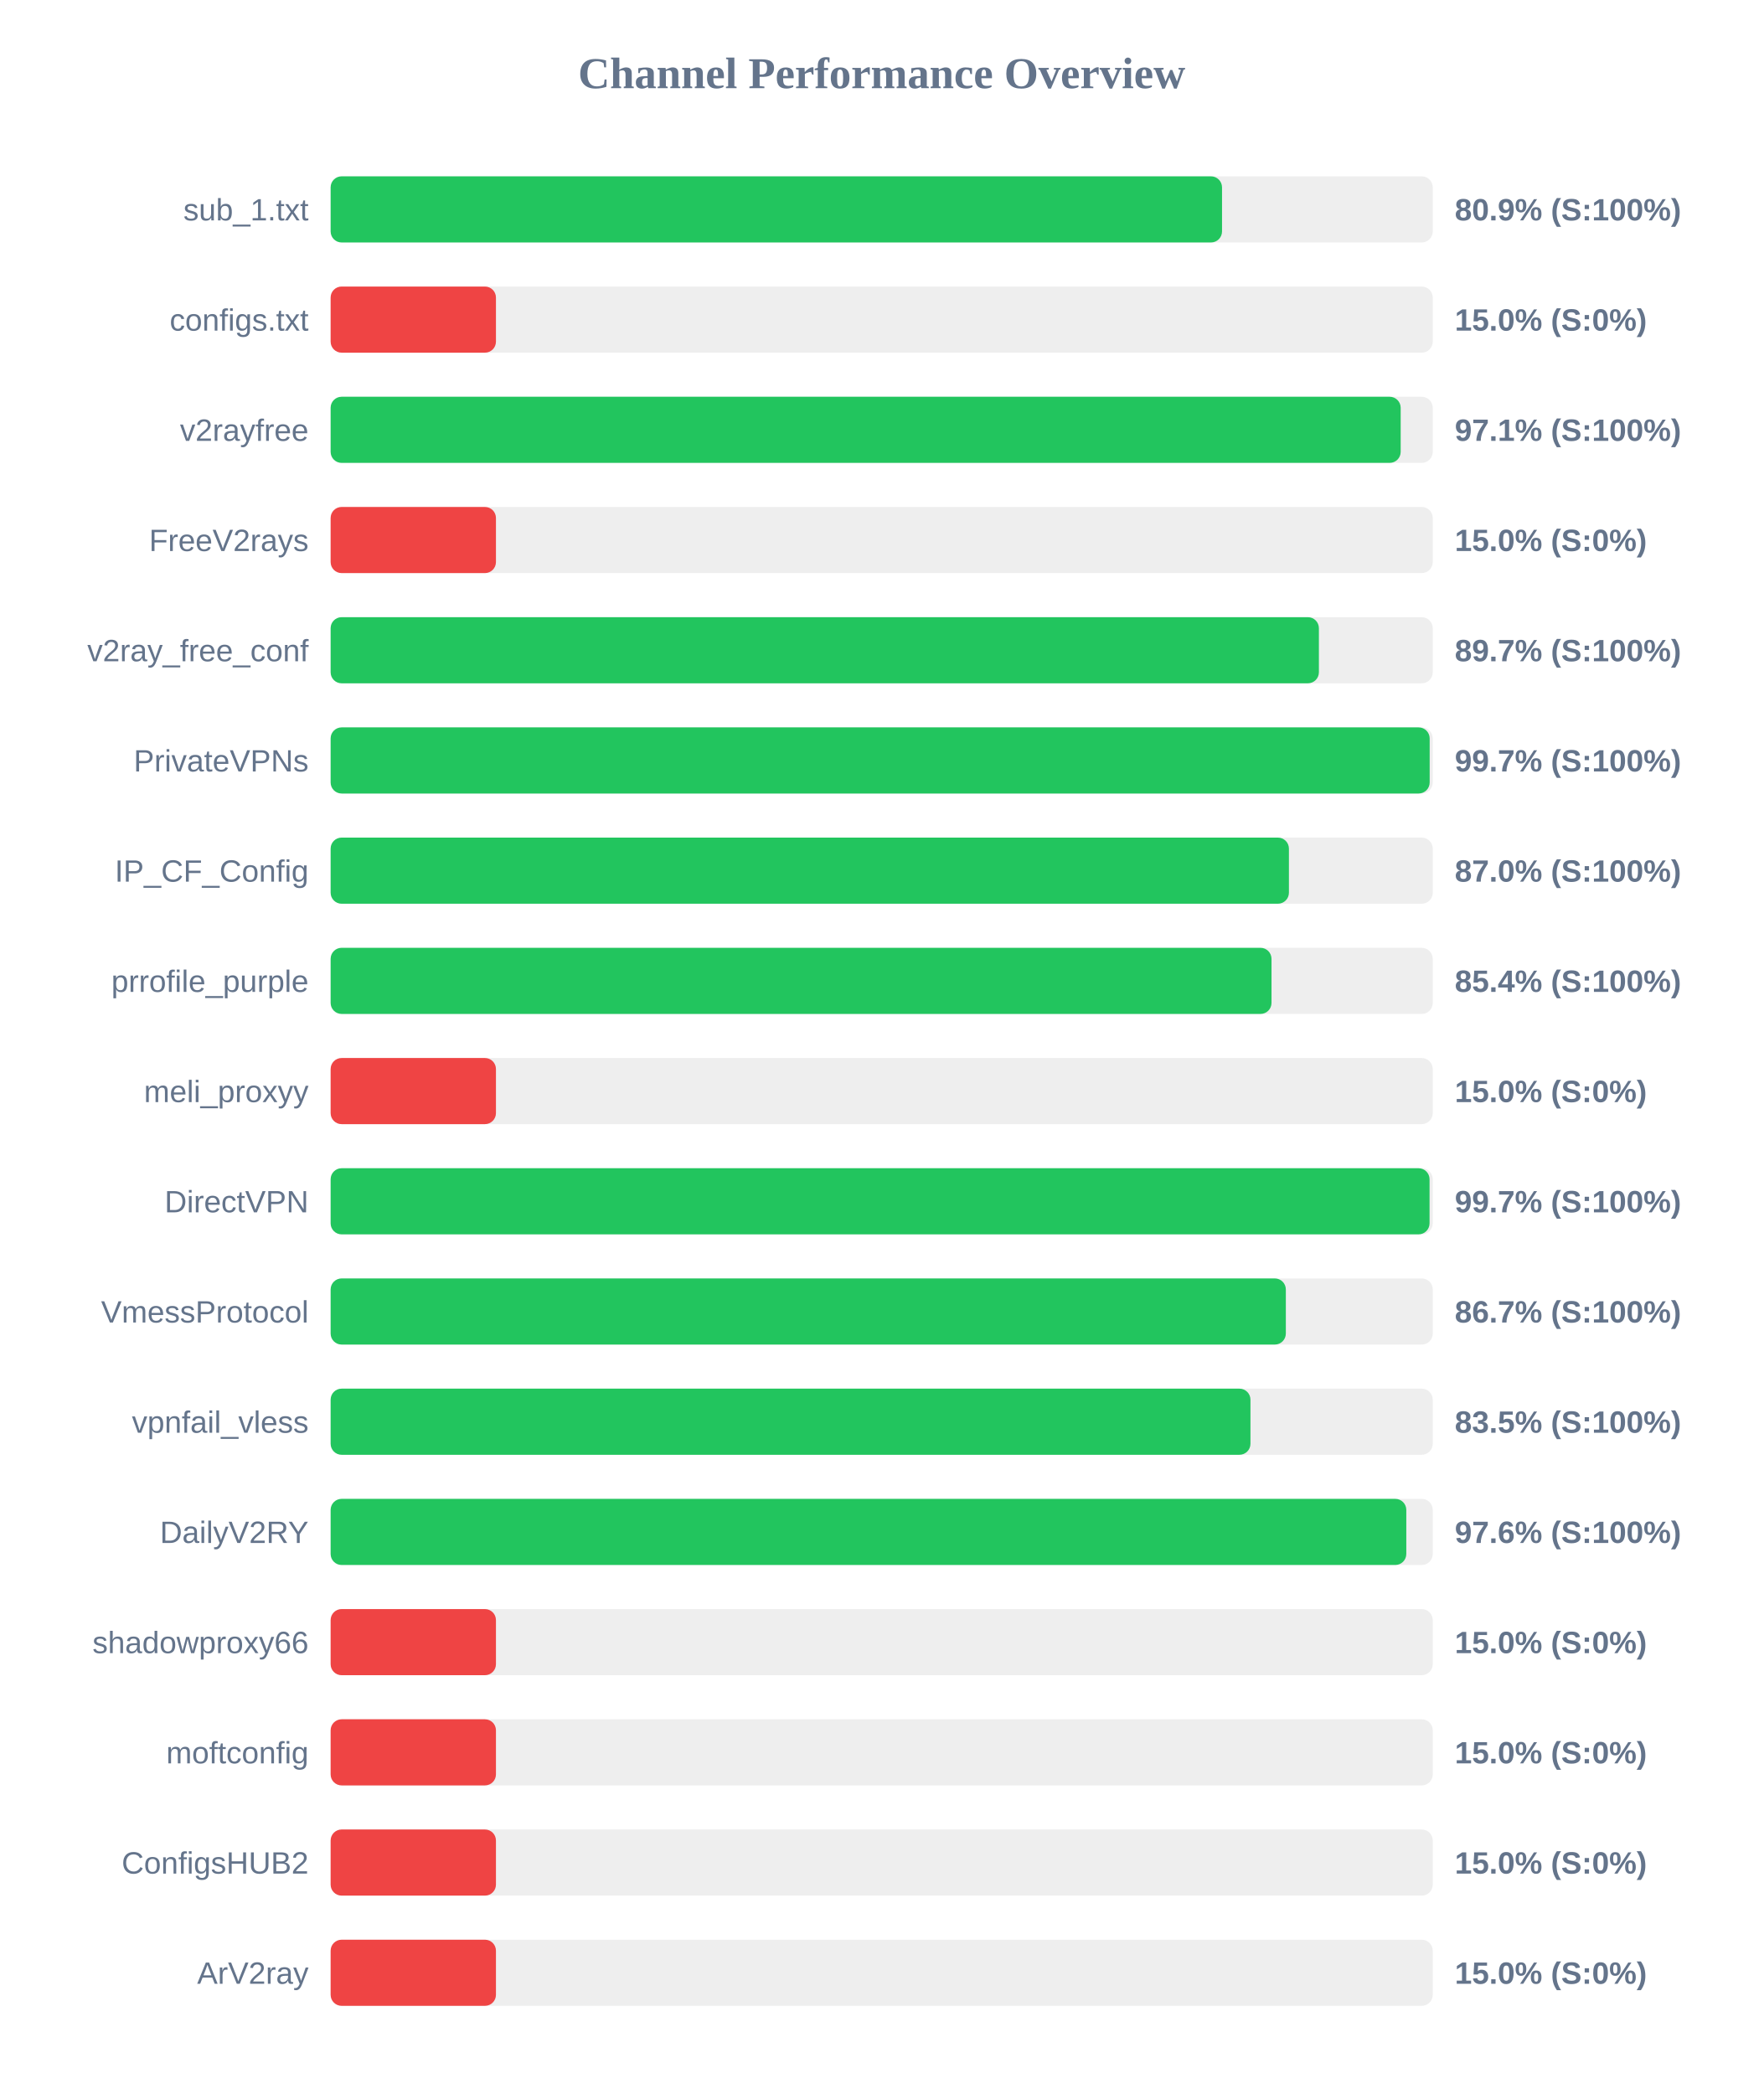
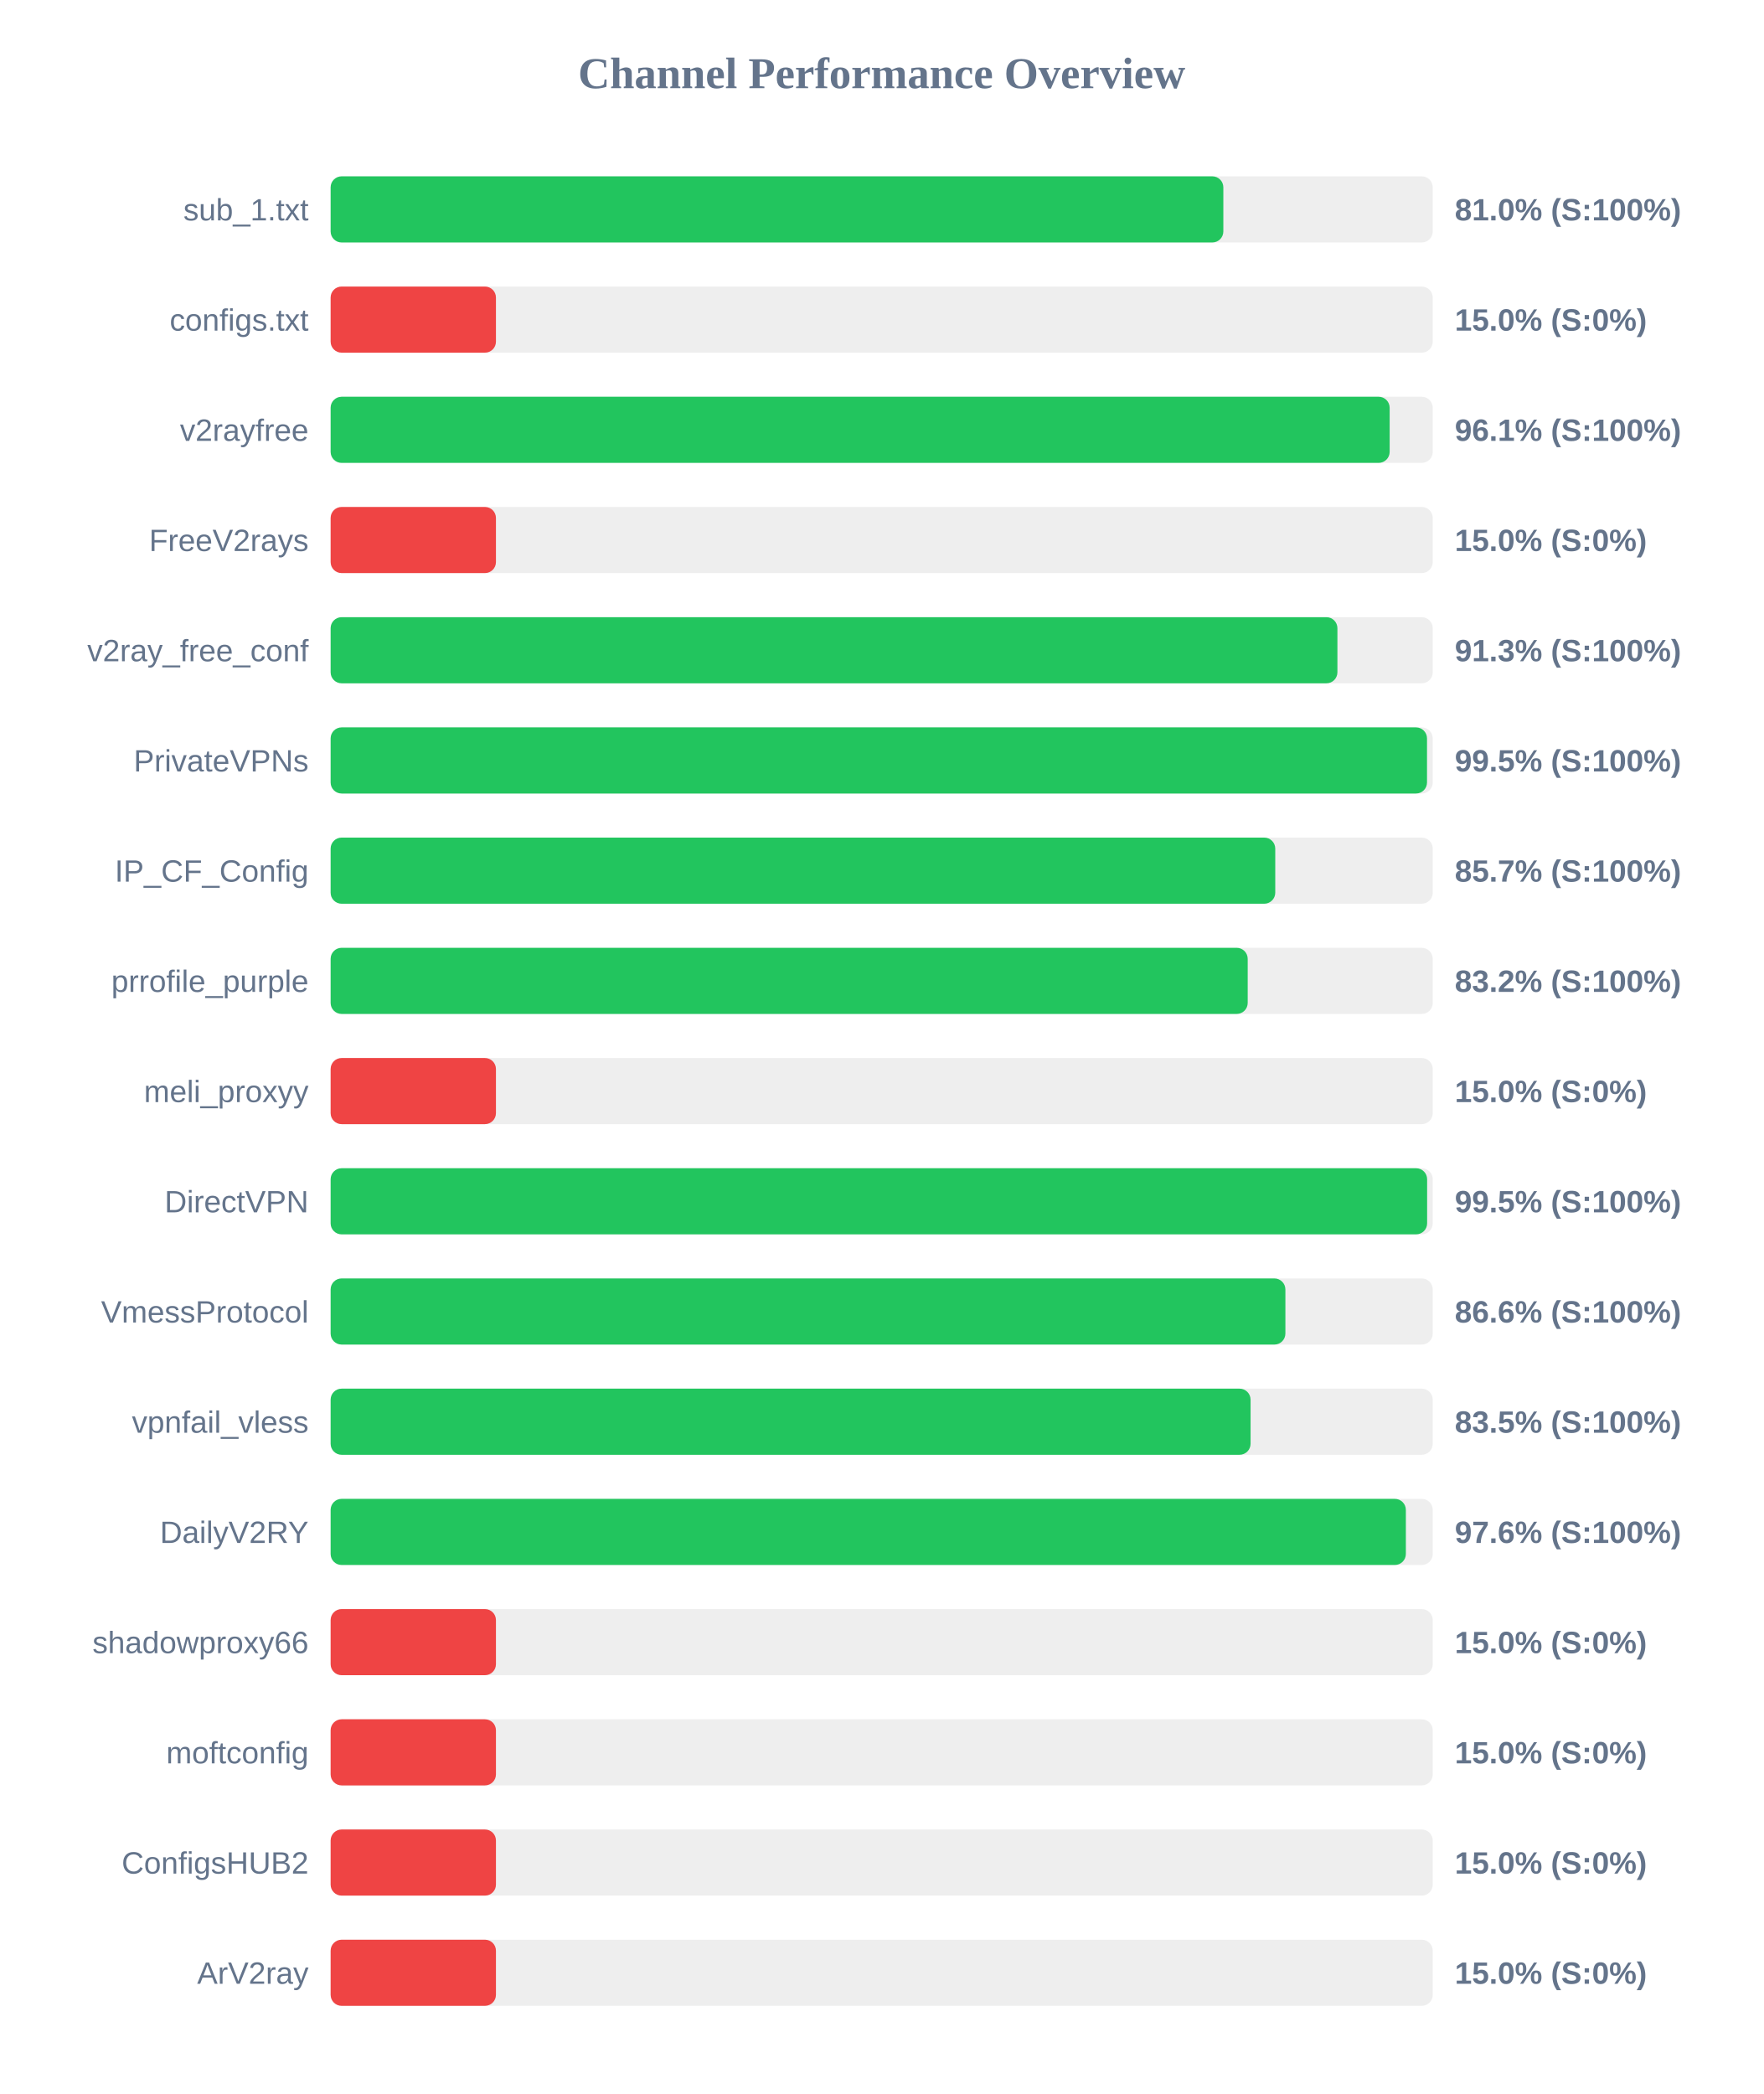
<svg xmlns="http://www.w3.org/2000/svg" width="800" height="950" version="1.1">
  <style>
        .row { font: 14px Arial; fill: #64748b; }
        .score { font: bold 14px Arial; fill: #64748b; }
    </style>
  <text x="400" y="40" text-anchor="middle" font-size="20px" font-weight="bold" fill="#64748b">Channel Performance Overview</text>
  <rect x="150" y="80" width="500" height="30" fill="#eee" rx="5" />
-   <rect x="150" y="80" width="404.4" height="30" fill="#22c55e" rx="5" />
+   <rect x="150" y="80" width="405.0" height="30" fill="#22c55e" rx="5" />
  <text x="140" y="100" text-anchor="end" class="row">sub_1.txt</text>
-   <text x="660" y="100" text-anchor="start" class="score">80.9% (S:100%)</text>
+   <text x="660" y="100" text-anchor="start" class="score">81.0% (S:100%)</text>
  <rect x="150" y="130" width="500" height="30" fill="#eee" rx="5" />
  <rect x="150" y="130" width="75.0" height="30" fill="#ef4444" rx="5" />
  <text x="140" y="150" text-anchor="end" class="row">configs.txt</text>
  <text x="660" y="150" text-anchor="start" class="score">15.0% (S:0%)</text>
  <rect x="150" y="180" width="500" height="30" fill="#eee" rx="5" />
-   <rect x="150" y="180" width="485.45" height="30" fill="#22c55e" rx="5" />
+   <rect x="150" y="180" width="480.45" height="30" fill="#22c55e" rx="5" />
  <text x="140" y="200" text-anchor="end" class="row">v2rayfree</text>
-   <text x="660" y="200" text-anchor="start" class="score">97.1% (S:100%)</text>
+   <text x="660" y="200" text-anchor="start" class="score">96.1% (S:100%)</text>
  <rect x="150" y="230" width="500" height="30" fill="#eee" rx="5" />
  <rect x="150" y="230" width="75.0" height="30" fill="#ef4444" rx="5" />
  <text x="140" y="250" text-anchor="end" class="row">FreeV2rays</text>
  <text x="660" y="250" text-anchor="start" class="score">15.0% (S:0%)</text>
  <rect x="150" y="280" width="500" height="30" fill="#eee" rx="5" />
-   <rect x="150" y="280" width="448.35" height="30" fill="#22c55e" rx="5" />
+   <rect x="150" y="280" width="456.75" height="30" fill="#22c55e" rx="5" />
  <text x="140" y="300" text-anchor="end" class="row">v2ray_free_conf</text>
-   <text x="660" y="300" text-anchor="start" class="score">89.7% (S:100%)</text>
+   <text x="660" y="300" text-anchor="start" class="score">91.3% (S:100%)</text>
  <rect x="150" y="330" width="500" height="30" fill="#eee" rx="5" />
-   <rect x="150" y="330" width="498.6" height="30" fill="#22c55e" rx="5" />
+   <rect x="150" y="330" width="497.4" height="30" fill="#22c55e" rx="5" />
  <text x="140" y="350" text-anchor="end" class="row">PrivateVPNs</text>
-   <text x="660" y="350" text-anchor="start" class="score">99.7% (S:100%)</text>
+   <text x="660" y="350" text-anchor="start" class="score">99.5% (S:100%)</text>
  <rect x="150" y="380" width="500" height="30" fill="#eee" rx="5" />
-   <rect x="150" y="380" width="434.75" height="30" fill="#22c55e" rx="5" />
+   <rect x="150" y="380" width="428.55" height="30" fill="#22c55e" rx="5" />
  <text x="140" y="400" text-anchor="end" class="row">IP_CF_Config</text>
-   <text x="660" y="400" text-anchor="start" class="score">87.0% (S:100%)</text>
+   <text x="660" y="400" text-anchor="start" class="score">85.7% (S:100%)</text>
  <rect x="150" y="430" width="500" height="30" fill="#eee" rx="5" />
-   <rect x="150" y="430" width="426.85" height="30" fill="#22c55e" rx="5" />
+   <rect x="150" y="430" width="416.05" height="30" fill="#22c55e" rx="5" />
  <text x="140" y="450" text-anchor="end" class="row">prrofile_purple</text>
-   <text x="660" y="450" text-anchor="start" class="score">85.4% (S:100%)</text>
+   <text x="660" y="450" text-anchor="start" class="score">83.2% (S:100%)</text>
  <rect x="150" y="480" width="500" height="30" fill="#eee" rx="5" />
  <rect x="150" y="480" width="75.0" height="30" fill="#ef4444" rx="5" />
  <text x="140" y="500" text-anchor="end" class="row">meli_proxyy</text>
  <text x="660" y="500" text-anchor="start" class="score">15.0% (S:0%)</text>
  <rect x="150" y="530" width="500" height="30" fill="#eee" rx="5" />
-   <rect x="150" y="530" width="498.55" height="30" fill="#22c55e" rx="5" />
+   <rect x="150" y="530" width="497.45" height="30" fill="#22c55e" rx="5" />
  <text x="140" y="550" text-anchor="end" class="row">DirectVPN</text>
-   <text x="660" y="550" text-anchor="start" class="score">99.7% (S:100%)</text>
+   <text x="660" y="550" text-anchor="start" class="score">99.5% (S:100%)</text>
  <rect x="150" y="580" width="500" height="30" fill="#eee" rx="5" />
-   <rect x="150" y="580" width="433.35" height="30" fill="#22c55e" rx="5" />
+   <rect x="150" y="580" width="433.15" height="30" fill="#22c55e" rx="5" />
  <text x="140" y="600" text-anchor="end" class="row">VmessProtocol</text>
-   <text x="660" y="600" text-anchor="start" class="score">86.7% (S:100%)</text>
+   <text x="660" y="600" text-anchor="start" class="score">86.6% (S:100%)</text>
  <rect x="150" y="630" width="500" height="30" fill="#eee" rx="5" />
-   <rect x="150" y="630" width="417.3" height="30" fill="#22c55e" rx="5" />
+   <rect x="150" y="630" width="417.35" height="30" fill="#22c55e" rx="5" />
  <text x="140" y="650" text-anchor="end" class="row">vpnfail_vless</text>
  <text x="660" y="650" text-anchor="start" class="score">83.5% (S:100%)</text>
  <rect x="150" y="680" width="500" height="30" fill="#eee" rx="5" />
-   <rect x="150" y="680" width="488.0" height="30" fill="#22c55e" rx="5" />
+   <rect x="150" y="680" width="487.8" height="30" fill="#22c55e" rx="5" />
  <text x="140" y="700" text-anchor="end" class="row">DailyV2RY</text>
  <text x="660" y="700" text-anchor="start" class="score">97.6% (S:100%)</text>
  <rect x="150" y="730" width="500" height="30" fill="#eee" rx="5" />
  <rect x="150" y="730" width="75.0" height="30" fill="#ef4444" rx="5" />
  <text x="140" y="750" text-anchor="end" class="row">shadowproxy66</text>
  <text x="660" y="750" text-anchor="start" class="score">15.0% (S:0%)</text>
  <rect x="150" y="780" width="500" height="30" fill="#eee" rx="5" />
  <rect x="150" y="780" width="75.0" height="30" fill="#ef4444" rx="5" />
  <text x="140" y="800" text-anchor="end" class="row">moftconfig</text>
  <text x="660" y="800" text-anchor="start" class="score">15.0% (S:0%)</text>
  <rect x="150" y="830" width="500" height="30" fill="#eee" rx="5" />
  <rect x="150" y="830" width="75.0" height="30" fill="#ef4444" rx="5" />
  <text x="140" y="850" text-anchor="end" class="row">ConfigsHUB2</text>
  <text x="660" y="850" text-anchor="start" class="score">15.0% (S:0%)</text>
  <rect x="150" y="880" width="500" height="30" fill="#eee" rx="5" />
  <rect x="150" y="880" width="75.0" height="30" fill="#ef4444" rx="5" />
  <text x="140" y="900" text-anchor="end" class="row">ArV2ray</text>
  <text x="660" y="900" text-anchor="start" class="score">15.0% (S:0%)</text>
</svg>
